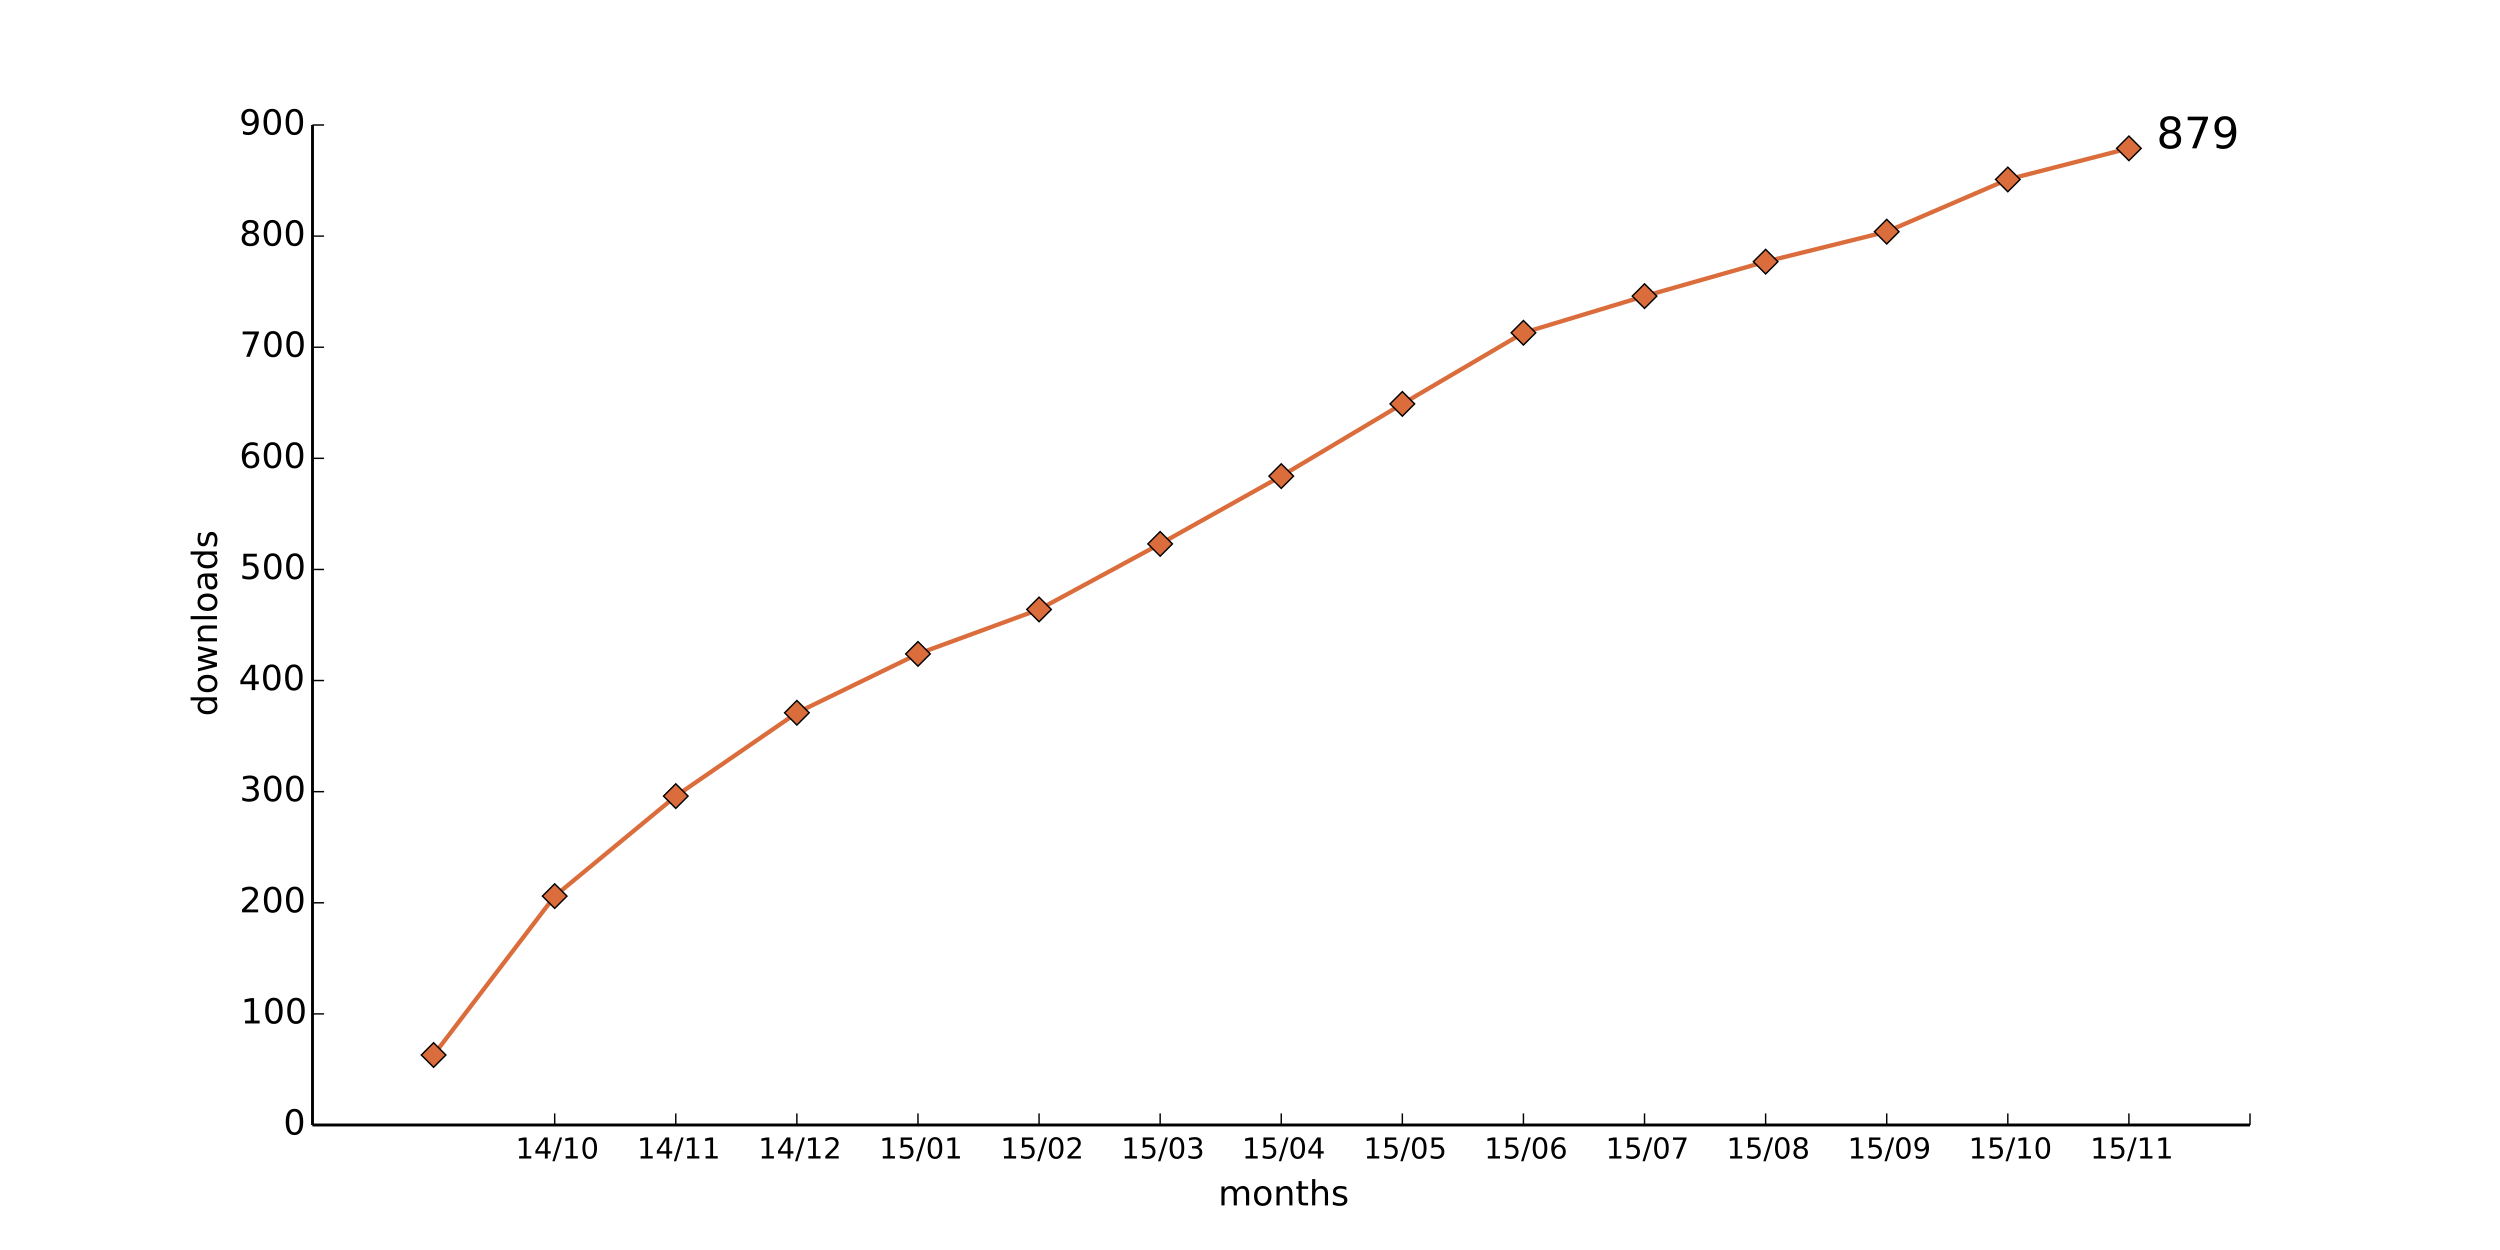
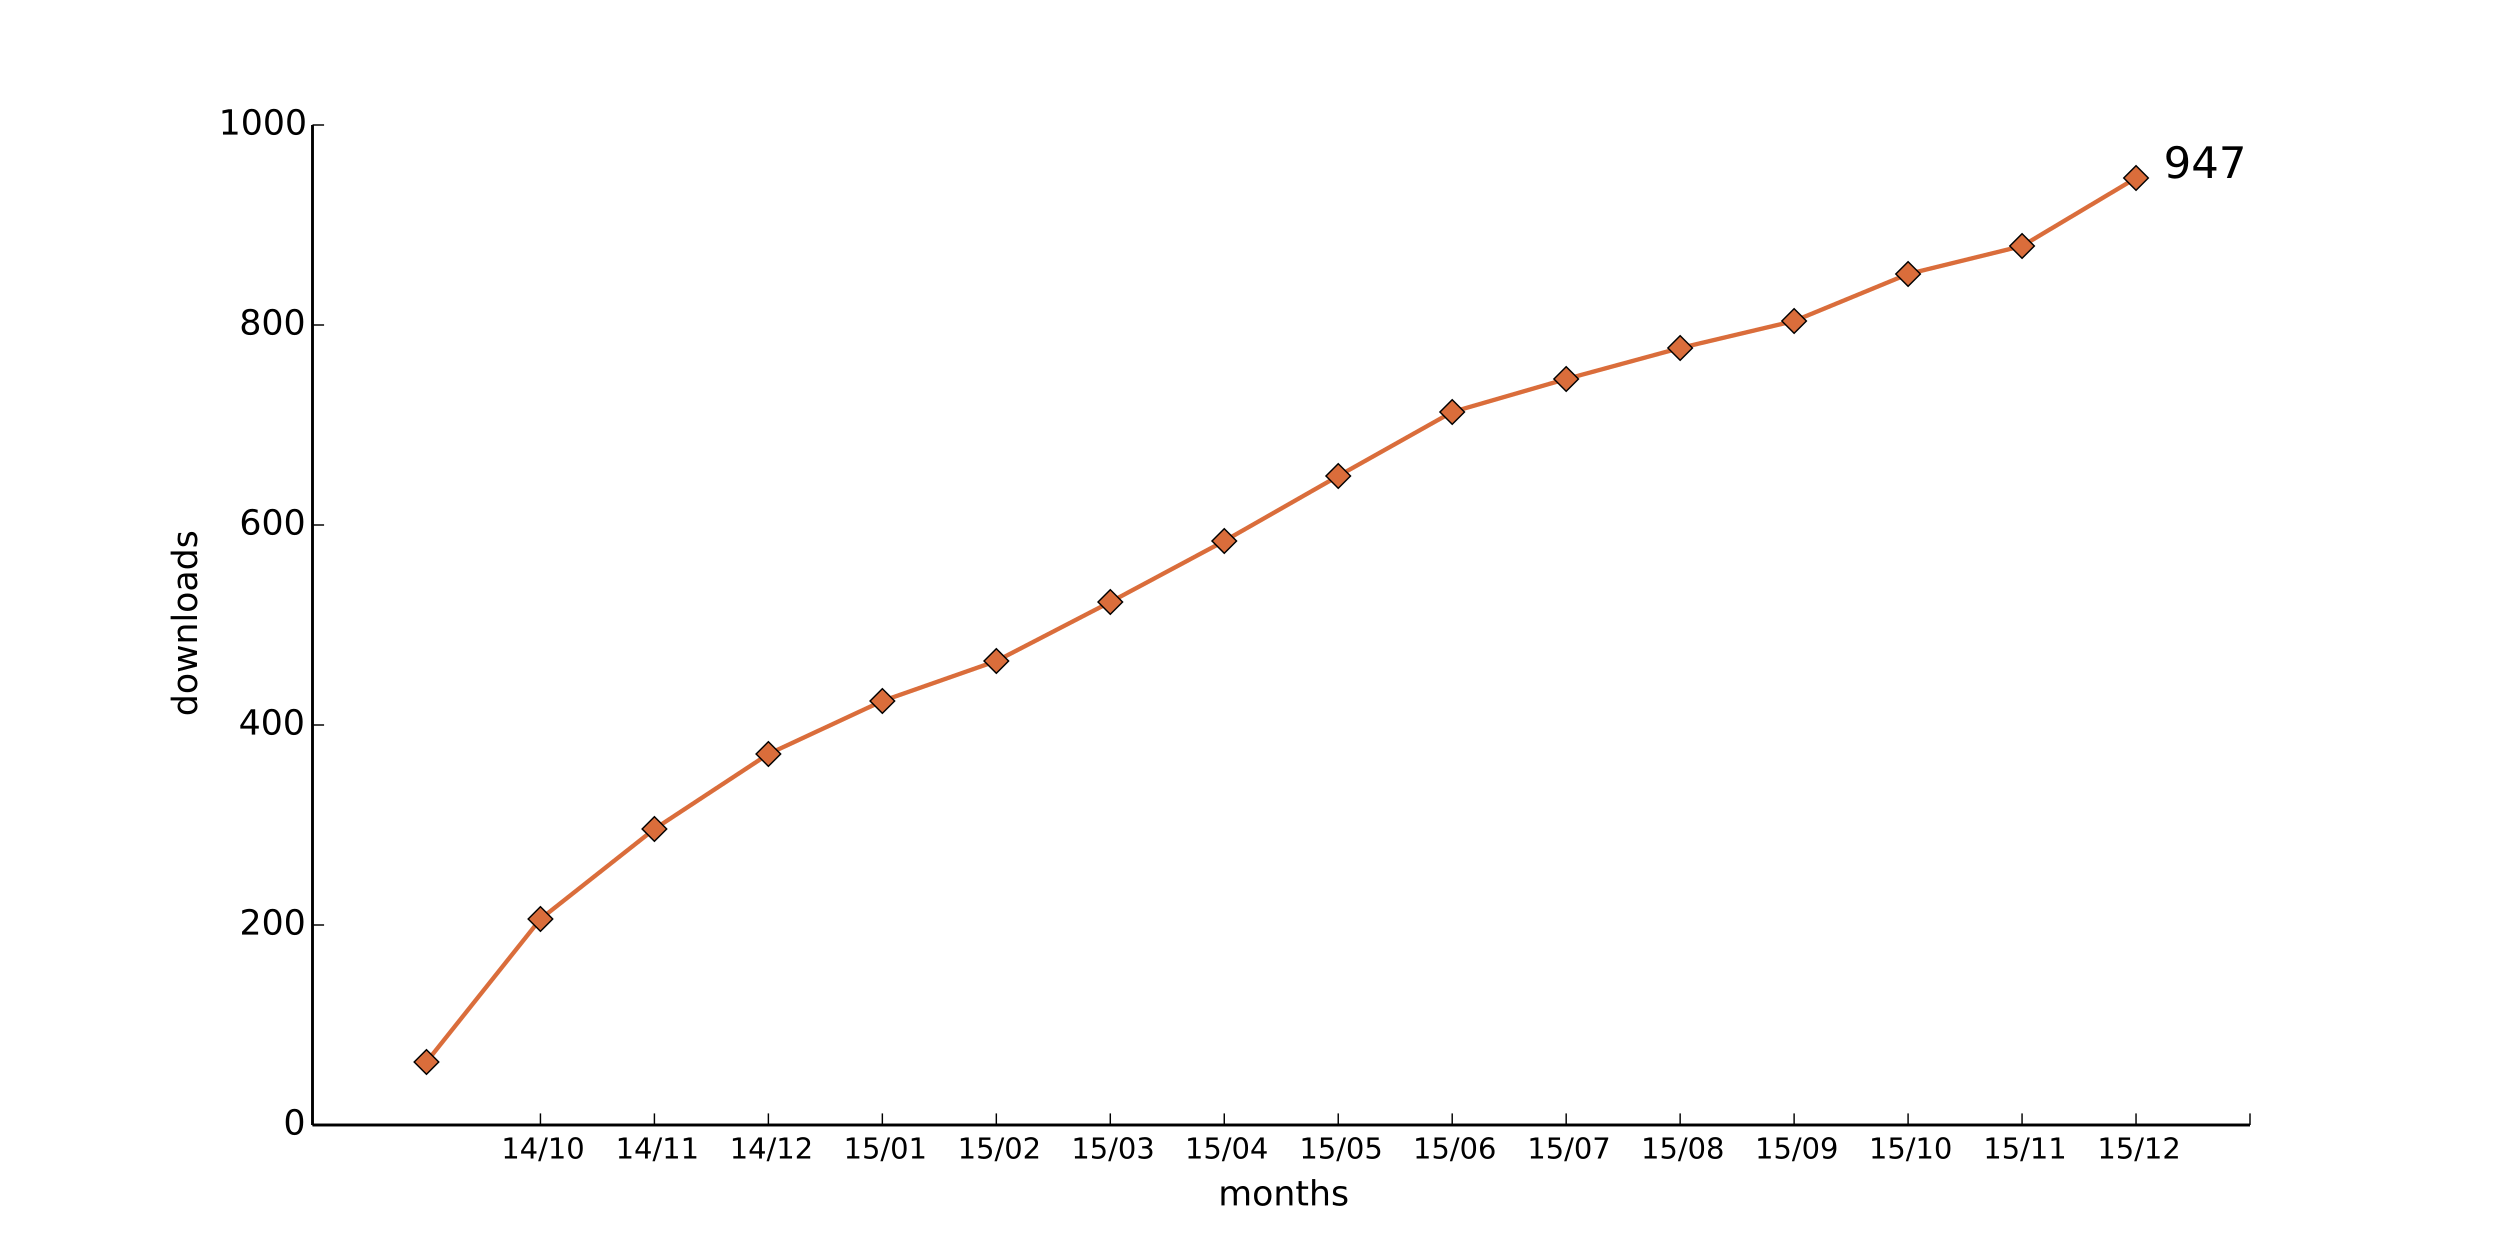
<svg xmlns="http://www.w3.org/2000/svg" xmlns:xlink="http://www.w3.org/1999/xlink" height="432pt" version="1.1" viewBox="0 0 864 432" width="864pt">
  <defs>
    <style type="text/css">
*{stroke-linecap:butt;stroke-linejoin:round;}
  </style>
  </defs>
  <g id="figure_1">
    <g id="patch_1">
      <path d=" M0 432 L864 432 L864 0 L0 0 z " style="fill:#ffffff;" />
    </g>
    <g id="axes_1">
      <g id="patch_2">
        <path d=" M108 388.8 L777.6 388.8 L777.6 43.2 L108 43.2 z " style="fill:#ffffff;" />
      </g>
      <g id="line2d_1">
-         <path clip-path="url(#pad36b945f0)" d=" M149.85 364.608 L191.7 309.696 L233.55 275.136 L275.4 246.336 L317.25 225.984 L359.1 210.624 L400.95 187.968 L442.8 164.544 L484.65 139.584 L526.5 115.008 L568.35 102.336 L610.2 90.432 L652.05 80.064 L693.9 62.016 L735.75 51.264" style="fill:none;stroke:#da6d3b;stroke-linecap:square;stroke-width:1.5;" />
+         <path clip-path="url(#pad36b945f0)" d=" M147.388 367.027 L186.776 317.606 L226.165 286.502 L265.553 260.582 L304.941 242.266 L344.329 228.442 L383.718 208.051 L423.106 186.97 L462.494 164.506 L501.882 142.387 L541.271 130.982 L580.659 120.269 L620.047 110.938 L659.435 94.694 L698.824 85.018 L738.212 61.517" style="fill:none;stroke:#da6d3b;stroke-linecap:square;stroke-width:1.5;" />
      </g>
      <g id="line2d_2">
        <defs>
          <path d=" M-3.33067e-16 4.243 L4.243 0 L5.55112e-16 -4.243 L-4.243 -8.88178e-16 z " id="m0a50a2b7c3" style="stroke:#000000;stroke-linejoin:miter;stroke-width:0.5;" />
        </defs>
        <g clip-path="url(#pad36b945f0)">
-           <use style="fill:#da6d3b;stroke:#000000;stroke-linejoin:miter;stroke-width:0.5;" x="149.85" xlink:href="#m0a50a2b7c3" y="364.608" />
-           <use style="fill:#da6d3b;stroke:#000000;stroke-linejoin:miter;stroke-width:0.5;" x="191.7" xlink:href="#m0a50a2b7c3" y="309.696" />
-           <use style="fill:#da6d3b;stroke:#000000;stroke-linejoin:miter;stroke-width:0.5;" x="233.55" xlink:href="#m0a50a2b7c3" y="275.136" />
-           <use style="fill:#da6d3b;stroke:#000000;stroke-linejoin:miter;stroke-width:0.5;" x="275.4" xlink:href="#m0a50a2b7c3" y="246.336" />
-           <use style="fill:#da6d3b;stroke:#000000;stroke-linejoin:miter;stroke-width:0.5;" x="317.25" xlink:href="#m0a50a2b7c3" y="225.984" />
-           <use style="fill:#da6d3b;stroke:#000000;stroke-linejoin:miter;stroke-width:0.5;" x="359.1" xlink:href="#m0a50a2b7c3" y="210.624" />
-           <use style="fill:#da6d3b;stroke:#000000;stroke-linejoin:miter;stroke-width:0.5;" x="400.95" xlink:href="#m0a50a2b7c3" y="187.968" />
-           <use style="fill:#da6d3b;stroke:#000000;stroke-linejoin:miter;stroke-width:0.5;" x="442.8" xlink:href="#m0a50a2b7c3" y="164.544" />
-           <use style="fill:#da6d3b;stroke:#000000;stroke-linejoin:miter;stroke-width:0.5;" x="484.65" xlink:href="#m0a50a2b7c3" y="139.584" />
-           <use style="fill:#da6d3b;stroke:#000000;stroke-linejoin:miter;stroke-width:0.5;" x="526.5" xlink:href="#m0a50a2b7c3" y="115.008" />
-           <use style="fill:#da6d3b;stroke:#000000;stroke-linejoin:miter;stroke-width:0.5;" x="568.35" xlink:href="#m0a50a2b7c3" y="102.336" />
-           <use style="fill:#da6d3b;stroke:#000000;stroke-linejoin:miter;stroke-width:0.5;" x="610.2" xlink:href="#m0a50a2b7c3" y="90.432" />
-           <use style="fill:#da6d3b;stroke:#000000;stroke-linejoin:miter;stroke-width:0.5;" x="652.05" xlink:href="#m0a50a2b7c3" y="80.064" />
-           <use style="fill:#da6d3b;stroke:#000000;stroke-linejoin:miter;stroke-width:0.5;" x="693.9" xlink:href="#m0a50a2b7c3" y="62.016" />
-           <use style="fill:#da6d3b;stroke:#000000;stroke-linejoin:miter;stroke-width:0.5;" x="735.75" xlink:href="#m0a50a2b7c3" y="51.264" />
+           <use style="fill:#da6d3b;stroke:#000000;stroke-linejoin:miter;stroke-width:0.5;" x="147.388" xlink:href="#m0a50a2b7c3" y="367.027" />
+           <use style="fill:#da6d3b;stroke:#000000;stroke-linejoin:miter;stroke-width:0.5;" x="186.776" xlink:href="#m0a50a2b7c3" y="317.606" />
+           <use style="fill:#da6d3b;stroke:#000000;stroke-linejoin:miter;stroke-width:0.5;" x="226.165" xlink:href="#m0a50a2b7c3" y="286.502" />
+           <use style="fill:#da6d3b;stroke:#000000;stroke-linejoin:miter;stroke-width:0.5;" x="265.553" xlink:href="#m0a50a2b7c3" y="260.582" />
+           <use style="fill:#da6d3b;stroke:#000000;stroke-linejoin:miter;stroke-width:0.5;" x="304.941" xlink:href="#m0a50a2b7c3" y="242.266" />
+           <use style="fill:#da6d3b;stroke:#000000;stroke-linejoin:miter;stroke-width:0.5;" x="344.329" xlink:href="#m0a50a2b7c3" y="228.442" />
+           <use style="fill:#da6d3b;stroke:#000000;stroke-linejoin:miter;stroke-width:0.5;" x="383.718" xlink:href="#m0a50a2b7c3" y="208.051" />
+           <use style="fill:#da6d3b;stroke:#000000;stroke-linejoin:miter;stroke-width:0.5;" x="423.106" xlink:href="#m0a50a2b7c3" y="186.97" />
+           <use style="fill:#da6d3b;stroke:#000000;stroke-linejoin:miter;stroke-width:0.5;" x="462.494" xlink:href="#m0a50a2b7c3" y="164.506" />
+           <use style="fill:#da6d3b;stroke:#000000;stroke-linejoin:miter;stroke-width:0.5;" x="501.882" xlink:href="#m0a50a2b7c3" y="142.387" />
+           <use style="fill:#da6d3b;stroke:#000000;stroke-linejoin:miter;stroke-width:0.5;" x="541.271" xlink:href="#m0a50a2b7c3" y="130.982" />
+           <use style="fill:#da6d3b;stroke:#000000;stroke-linejoin:miter;stroke-width:0.5;" x="580.659" xlink:href="#m0a50a2b7c3" y="120.269" />
+           <use style="fill:#da6d3b;stroke:#000000;stroke-linejoin:miter;stroke-width:0.5;" x="620.047" xlink:href="#m0a50a2b7c3" y="110.938" />
+           <use style="fill:#da6d3b;stroke:#000000;stroke-linejoin:miter;stroke-width:0.5;" x="659.435" xlink:href="#m0a50a2b7c3" y="94.694" />
+           <use style="fill:#da6d3b;stroke:#000000;stroke-linejoin:miter;stroke-width:0.5;" x="698.824" xlink:href="#m0a50a2b7c3" y="85.018" />
+           <use style="fill:#da6d3b;stroke:#000000;stroke-linejoin:miter;stroke-width:0.5;" x="738.212" xlink:href="#m0a50a2b7c3" y="61.517" />
        </g>
      </g>
      <g id="matplotlib.axis_1">
        <g id="xtick_1">
          <g id="line2d_3">
            <defs>
              <path d=" M0 0 L0 -4" id="m93b0483c22" style="stroke:#000000;stroke-width:0.5;" />
            </defs>
            <g>
-               <use style="stroke:#000000;stroke-width:0.5;" x="191.7" xlink:href="#m93b0483c22" y="388.8" />
+               <use style="stroke:#000000;stroke-width:0.5;" x="186.776" xlink:href="#m93b0483c22" y="388.8" />
            </g>
          </g>
          <g id="text_1">
            <defs>
              <path d=" M31.781 66.406 Q24.172 66.406 20.328 58.906 Q16.5 51.422 16.5 36.375 Q16.5 21.391 20.328 13.891 Q24.172 6.391 31.781 6.391 Q39.453 6.391 43.281 13.891 Q47.125 21.391 47.125 36.375 Q47.125 51.422 43.281 58.906 Q39.453 66.406 31.781 66.406 M31.781 74.219 Q44.047 74.219 50.516 64.516 Q56.984 54.828 56.984 36.375 Q56.984 17.969 50.516 8.266 Q44.047 -1.422 31.781 -1.422 Q19.531 -1.422 13.062 8.266 Q6.594 17.969 6.594 36.375 Q6.594 54.828 13.062 64.516 Q19.531 74.219 31.781 74.219" id="BitstreamVeraSans-Roman-30" />
              <path d=" M12.406 8.297 L28.516 8.297 L28.516 63.922 L10.984 60.406 L10.984 69.391 L28.422 72.906 L38.281 72.906 L38.281 8.297 L54.391 8.297 L54.391 0 L12.406 0 z " id="BitstreamVeraSans-Roman-31" />
              <path d=" M37.797 64.312 L12.891 25.391 L37.797 25.391 z  M35.203 72.906 L47.609 72.906 L47.609 25.391 L58.016 25.391 L58.016 17.188 L47.609 17.188 L47.609 0 L37.797 0 L37.797 17.188 L4.891 17.188 L4.891 26.703 z " id="BitstreamVeraSans-Roman-34" />
              <path d=" M25.391 72.906 L33.688 72.906 L8.297 -9.281 L0 -9.281 z " id="BitstreamVeraSans-Roman-2f" />
            </defs>
-             <g transform="translate(178.1719 400.3984)scale(0.1 -0.1)">
+             <g transform="translate(173.2483 400.3984)scale(0.1 -0.1)">
              <use xlink:href="#BitstreamVeraSans-Roman-31" />
              <use x="63.623" xlink:href="#BitstreamVeraSans-Roman-34" />
              <use x="127.246" xlink:href="#BitstreamVeraSans-Roman-2f" />
              <use x="160.938" xlink:href="#BitstreamVeraSans-Roman-31" />
              <use x="224.561" xlink:href="#BitstreamVeraSans-Roman-30" />
            </g>
          </g>
        </g>
        <g id="xtick_2">
          <g id="line2d_4">
            <g>
-               <use style="stroke:#000000;stroke-width:0.5;" x="233.55" xlink:href="#m93b0483c22" y="388.8" />
+               <use style="stroke:#000000;stroke-width:0.5;" x="226.165" xlink:href="#m93b0483c22" y="388.8" />
            </g>
          </g>
          <g id="text_2">
-             <g transform="translate(220.1516 400.3984)scale(0.1 -0.1)">
+             <g transform="translate(212.7663 400.3984)scale(0.1 -0.1)">
              <use xlink:href="#BitstreamVeraSans-Roman-31" />
              <use x="63.623" xlink:href="#BitstreamVeraSans-Roman-34" />
              <use x="127.246" xlink:href="#BitstreamVeraSans-Roman-2f" />
              <use x="160.938" xlink:href="#BitstreamVeraSans-Roman-31" />
              <use x="224.561" xlink:href="#BitstreamVeraSans-Roman-31" />
            </g>
          </g>
        </g>
        <g id="xtick_3">
          <g id="line2d_5">
            <g>
-               <use style="stroke:#000000;stroke-width:0.5;" x="275.4" xlink:href="#m93b0483c22" y="388.8" />
+               <use style="stroke:#000000;stroke-width:0.5;" x="265.553" xlink:href="#m93b0483c22" y="388.8" />
            </g>
          </g>
          <g id="text_3">
            <defs>
              <path d=" M19.188 8.297 L53.609 8.297 L53.609 0 L7.328 0 L7.328 8.297 Q12.938 14.109 22.625 23.891 Q32.328 33.688 34.812 36.531 Q39.547 41.844 41.422 45.531 Q43.312 49.219 43.312 52.781 Q43.312 58.594 39.234 62.25 Q35.156 65.922 28.609 65.922 Q23.969 65.922 18.812 64.312 Q13.672 62.703 7.812 59.422 L7.812 69.391 Q13.766 71.781 18.938 73 Q24.125 74.219 28.422 74.219 Q39.75 74.219 46.484 68.547 Q53.219 62.891 53.219 53.422 Q53.219 48.922 51.531 44.891 Q49.859 40.875 45.406 35.406 Q44.188 33.984 37.641 27.219 Q31.109 20.453 19.188 8.297" id="BitstreamVeraSans-Roman-32" />
            </defs>
-             <g transform="translate(262.0406 400.3984)scale(0.1 -0.1)">
+             <g transform="translate(252.1936 400.3984)scale(0.1 -0.1)">
              <use xlink:href="#BitstreamVeraSans-Roman-31" />
              <use x="63.623" xlink:href="#BitstreamVeraSans-Roman-34" />
              <use x="127.246" xlink:href="#BitstreamVeraSans-Roman-2f" />
              <use x="160.938" xlink:href="#BitstreamVeraSans-Roman-31" />
              <use x="224.561" xlink:href="#BitstreamVeraSans-Roman-32" />
            </g>
          </g>
        </g>
        <g id="xtick_4">
          <g id="line2d_6">
            <g>
-               <use style="stroke:#000000;stroke-width:0.5;" x="317.25" xlink:href="#m93b0483c22" y="388.8" />
+               <use style="stroke:#000000;stroke-width:0.5;" x="304.941" xlink:href="#m93b0483c22" y="388.8" />
            </g>
          </g>
          <g id="text_4">
            <defs>
              <path d=" M10.797 72.906 L49.516 72.906 L49.516 64.594 L19.828 64.594 L19.828 46.734 Q21.969 47.469 24.109 47.828 Q26.266 48.188 28.422 48.188 Q40.625 48.188 47.75 41.5 Q54.891 34.812 54.891 23.391 Q54.891 11.625 47.562 5.094 Q40.234 -1.422 26.906 -1.422 Q22.312 -1.422 17.547 -0.641 Q12.797 0.141 7.719 1.703 L7.719 11.625 Q12.109 9.234 16.797 8.062 Q21.484 6.891 26.703 6.891 Q35.156 6.891 40.078 11.328 Q45.016 15.766 45.016 23.391 Q45.016 31 40.078 35.438 Q35.156 39.891 26.703 39.891 Q22.75 39.891 18.812 39.016 Q14.891 38.141 10.797 36.281 z " id="BitstreamVeraSans-Roman-35" />
            </defs>
-             <g transform="translate(303.8516 400.3984)scale(0.1 -0.1)">
+             <g transform="translate(291.5427 400.3984)scale(0.1 -0.1)">
              <use xlink:href="#BitstreamVeraSans-Roman-31" />
              <use x="63.623" xlink:href="#BitstreamVeraSans-Roman-35" />
              <use x="127.246" xlink:href="#BitstreamVeraSans-Roman-2f" />
              <use x="160.938" xlink:href="#BitstreamVeraSans-Roman-30" />
              <use x="224.561" xlink:href="#BitstreamVeraSans-Roman-31" />
            </g>
          </g>
        </g>
        <g id="xtick_5">
          <g id="line2d_7">
            <g>
-               <use style="stroke:#000000;stroke-width:0.5;" x="359.1" xlink:href="#m93b0483c22" y="388.8" />
+               <use style="stroke:#000000;stroke-width:0.5;" x="344.329" xlink:href="#m93b0483c22" y="388.8" />
            </g>
          </g>
          <g id="text_5">
-             <g transform="translate(345.7406 400.3984)scale(0.1 -0.1)">
+             <g transform="translate(330.97 400.3984)scale(0.1 -0.1)">
              <use xlink:href="#BitstreamVeraSans-Roman-31" />
              <use x="63.623" xlink:href="#BitstreamVeraSans-Roman-35" />
              <use x="127.246" xlink:href="#BitstreamVeraSans-Roman-2f" />
              <use x="160.938" xlink:href="#BitstreamVeraSans-Roman-30" />
              <use x="224.561" xlink:href="#BitstreamVeraSans-Roman-32" />
            </g>
          </g>
        </g>
        <g id="xtick_6">
          <g id="line2d_8">
            <g>
-               <use style="stroke:#000000;stroke-width:0.5;" x="400.95" xlink:href="#m93b0483c22" y="388.8" />
+               <use style="stroke:#000000;stroke-width:0.5;" x="383.718" xlink:href="#m93b0483c22" y="388.8" />
            </g>
          </g>
          <g id="text_6">
            <defs>
              <path d=" M40.578 39.312 Q47.656 37.797 51.625 33 Q55.609 28.219 55.609 21.188 Q55.609 10.406 48.188 4.484 Q40.766 -1.422 27.094 -1.422 Q22.516 -1.422 17.656 -0.516 Q12.797 0.391 7.625 2.203 L7.625 11.719 Q11.719 9.328 16.594 8.109 Q21.484 6.891 26.812 6.891 Q36.078 6.891 40.938 10.547 Q45.797 14.203 45.797 21.188 Q45.797 27.641 41.281 31.266 Q36.766 34.906 28.719 34.906 L20.219 34.906 L20.219 43.016 L29.109 43.016 Q36.375 43.016 40.234 45.922 Q44.094 48.828 44.094 54.297 Q44.094 59.906 40.109 62.906 Q36.141 65.922 28.719 65.922 Q24.656 65.922 20.016 65.031 Q15.375 64.156 9.812 62.312 L9.812 71.094 Q15.438 72.656 20.344 73.438 Q25.25 74.219 29.594 74.219 Q40.828 74.219 47.359 69.109 Q53.906 64.016 53.906 55.328 Q53.906 49.266 50.438 45.094 Q46.969 40.922 40.578 39.312" id="BitstreamVeraSans-Roman-33" />
            </defs>
-             <g transform="translate(387.4906 400.3984)scale(0.1 -0.1)">
+             <g transform="translate(370.2583 400.3984)scale(0.1 -0.1)">
              <use xlink:href="#BitstreamVeraSans-Roman-31" />
              <use x="63.623" xlink:href="#BitstreamVeraSans-Roman-35" />
              <use x="127.246" xlink:href="#BitstreamVeraSans-Roman-2f" />
              <use x="160.938" xlink:href="#BitstreamVeraSans-Roman-30" />
              <use x="224.561" xlink:href="#BitstreamVeraSans-Roman-33" />
            </g>
          </g>
        </g>
        <g id="xtick_7">
          <g id="line2d_9">
            <g>
-               <use style="stroke:#000000;stroke-width:0.5;" x="442.8" xlink:href="#m93b0483c22" y="388.8" />
+               <use style="stroke:#000000;stroke-width:0.5;" x="423.106" xlink:href="#m93b0483c22" y="388.8" />
            </g>
          </g>
          <g id="text_7">
-             <g transform="translate(429.2203 400.3984)scale(0.1 -0.1)">
+             <g transform="translate(409.5262 400.3984)scale(0.1 -0.1)">
              <use xlink:href="#BitstreamVeraSans-Roman-31" />
              <use x="63.623" xlink:href="#BitstreamVeraSans-Roman-35" />
              <use x="127.246" xlink:href="#BitstreamVeraSans-Roman-2f" />
              <use x="160.938" xlink:href="#BitstreamVeraSans-Roman-30" />
              <use x="224.561" xlink:href="#BitstreamVeraSans-Roman-34" />
            </g>
          </g>
        </g>
        <g id="xtick_8">
          <g id="line2d_10">
            <g>
-               <use style="stroke:#000000;stroke-width:0.5;" x="484.65" xlink:href="#m93b0483c22" y="388.8" />
+               <use style="stroke:#000000;stroke-width:0.5;" x="462.494" xlink:href="#m93b0483c22" y="388.8" />
            </g>
          </g>
          <g id="text_8">
-             <g transform="translate(471.2266 400.3984)scale(0.1 -0.1)">
+             <g transform="translate(449.0707 400.3984)scale(0.1 -0.1)">
              <use xlink:href="#BitstreamVeraSans-Roman-31" />
              <use x="63.623" xlink:href="#BitstreamVeraSans-Roman-35" />
              <use x="127.246" xlink:href="#BitstreamVeraSans-Roman-2f" />
              <use x="160.938" xlink:href="#BitstreamVeraSans-Roman-30" />
              <use x="224.561" xlink:href="#BitstreamVeraSans-Roman-35" />
            </g>
          </g>
        </g>
        <g id="xtick_9">
          <g id="line2d_11">
            <g>
-               <use style="stroke:#000000;stroke-width:0.5;" x="526.5" xlink:href="#m93b0483c22" y="388.8" />
+               <use style="stroke:#000000;stroke-width:0.5;" x="501.882" xlink:href="#m93b0483c22" y="388.8" />
            </g>
          </g>
          <g id="text_9">
            <defs>
              <path d=" M33.016 40.375 Q26.375 40.375 22.484 35.828 Q18.609 31.297 18.609 23.391 Q18.609 15.531 22.484 10.953 Q26.375 6.391 33.016 6.391 Q39.656 6.391 43.531 10.953 Q47.406 15.531 47.406 23.391 Q47.406 31.297 43.531 35.828 Q39.656 40.375 33.016 40.375 M52.594 71.297 L52.594 62.312 Q48.875 64.062 45.094 64.984 Q41.312 65.922 37.594 65.922 Q27.828 65.922 22.672 59.328 Q17.531 52.734 16.797 39.406 Q19.672 43.656 24.016 45.922 Q28.375 48.188 33.594 48.188 Q44.578 48.188 50.953 41.516 Q57.328 34.859 57.328 23.391 Q57.328 12.156 50.688 5.359 Q44.047 -1.422 33.016 -1.422 Q20.359 -1.422 13.672 8.266 Q6.984 17.969 6.984 36.375 Q6.984 53.656 15.188 63.938 Q23.391 74.219 37.203 74.219 Q40.922 74.219 44.703 73.484 Q48.484 72.75 52.594 71.297" id="BitstreamVeraSans-Roman-36" />
            </defs>
-             <g transform="translate(512.9547 400.3984)scale(0.1 -0.1)">
+             <g transform="translate(488.337 400.3984)scale(0.1 -0.1)">
              <use xlink:href="#BitstreamVeraSans-Roman-31" />
              <use x="63.623" xlink:href="#BitstreamVeraSans-Roman-35" />
              <use x="127.246" xlink:href="#BitstreamVeraSans-Roman-2f" />
              <use x="160.938" xlink:href="#BitstreamVeraSans-Roman-30" />
              <use x="224.561" xlink:href="#BitstreamVeraSans-Roman-36" />
            </g>
          </g>
        </g>
        <g id="xtick_10">
          <g id="line2d_12">
            <g>
-               <use style="stroke:#000000;stroke-width:0.5;" x="568.35" xlink:href="#m93b0483c22" y="388.8" />
+               <use style="stroke:#000000;stroke-width:0.5;" x="541.271" xlink:href="#m93b0483c22" y="388.8" />
            </g>
          </g>
          <g id="text_10">
            <defs>
              <path d=" M8.203 72.906 L55.078 72.906 L55.078 68.703 L28.609 0 L18.312 0 L43.219 64.594 L8.203 64.594 z " id="BitstreamVeraSans-Roman-37" />
            </defs>
-             <g transform="translate(554.9172 400.3984)scale(0.1 -0.1)">
+             <g transform="translate(527.8378 400.3984)scale(0.1 -0.1)">
              <use xlink:href="#BitstreamVeraSans-Roman-31" />
              <use x="63.623" xlink:href="#BitstreamVeraSans-Roman-35" />
              <use x="127.246" xlink:href="#BitstreamVeraSans-Roman-2f" />
              <use x="160.938" xlink:href="#BitstreamVeraSans-Roman-30" />
              <use x="224.561" xlink:href="#BitstreamVeraSans-Roman-37" />
            </g>
          </g>
        </g>
        <g id="xtick_11">
          <g id="line2d_13">
            <g>
-               <use style="stroke:#000000;stroke-width:0.5;" x="610.2" xlink:href="#m93b0483c22" y="388.8" />
+               <use style="stroke:#000000;stroke-width:0.5;" x="580.659" xlink:href="#m93b0483c22" y="388.8" />
            </g>
          </g>
          <g id="text_11">
            <defs>
              <path d=" M31.781 34.625 Q24.75 34.625 20.719 30.859 Q16.703 27.094 16.703 20.516 Q16.703 13.922 20.719 10.156 Q24.75 6.391 31.781 6.391 Q38.812 6.391 42.859 10.172 Q46.922 13.969 46.922 20.516 Q46.922 27.094 42.891 30.859 Q38.875 34.625 31.781 34.625 M21.922 38.812 Q15.578 40.375 12.031 44.719 Q8.5 49.078 8.5 55.328 Q8.5 64.062 14.719 69.141 Q20.953 74.219 31.781 74.219 Q42.672 74.219 48.875 69.141 Q55.078 64.062 55.078 55.328 Q55.078 49.078 51.531 44.719 Q48 40.375 41.703 38.812 Q48.828 37.156 52.797 32.312 Q56.781 27.484 56.781 20.516 Q56.781 9.906 50.312 4.234 Q43.844 -1.422 31.781 -1.422 Q19.734 -1.422 13.25 4.234 Q6.781 9.906 6.781 20.516 Q6.781 27.484 10.781 32.312 Q14.797 37.156 21.922 38.812 M18.312 54.391 Q18.312 48.734 21.844 45.562 Q25.391 42.391 31.781 42.391 Q38.141 42.391 41.719 45.562 Q45.312 48.734 45.312 54.391 Q45.312 60.062 41.719 63.234 Q38.141 66.406 31.781 66.406 Q25.391 66.406 21.844 63.234 Q18.312 60.062 18.312 54.391" id="BitstreamVeraSans-Roman-38" />
            </defs>
-             <g transform="translate(596.682 400.3984)scale(0.1 -0.1)">
+             <g transform="translate(567.1409 400.3984)scale(0.1 -0.1)">
              <use xlink:href="#BitstreamVeraSans-Roman-31" />
              <use x="63.623" xlink:href="#BitstreamVeraSans-Roman-35" />
              <use x="127.246" xlink:href="#BitstreamVeraSans-Roman-2f" />
              <use x="160.938" xlink:href="#BitstreamVeraSans-Roman-30" />
              <use x="224.561" xlink:href="#BitstreamVeraSans-Roman-38" />
            </g>
          </g>
        </g>
        <g id="xtick_12">
          <g id="line2d_14">
            <g>
-               <use style="stroke:#000000;stroke-width:0.5;" x="652.05" xlink:href="#m93b0483c22" y="388.8" />
+               <use style="stroke:#000000;stroke-width:0.5;" x="620.047" xlink:href="#m93b0483c22" y="388.8" />
            </g>
          </g>
          <g id="text_12">
            <defs>
              <path d=" M10.984 1.516 L10.984 10.5 Q14.703 8.734 18.5 7.812 Q22.312 6.891 25.984 6.891 Q35.75 6.891 40.891 13.453 Q46.047 20.016 46.781 33.406 Q43.953 29.203 39.594 26.953 Q35.25 24.703 29.984 24.703 Q19.047 24.703 12.672 31.312 Q6.297 37.938 6.297 49.422 Q6.297 60.641 12.938 67.422 Q19.578 74.219 30.609 74.219 Q43.266 74.219 49.922 64.516 Q56.594 54.828 56.594 36.375 Q56.594 19.141 48.406 8.859 Q40.234 -1.422 26.422 -1.422 Q22.703 -1.422 18.891 -0.688 Q15.094 0.047 10.984 1.516 M30.609 32.422 Q37.25 32.422 41.125 36.953 Q45.016 41.5 45.016 49.422 Q45.016 57.281 41.125 61.844 Q37.25 66.406 30.609 66.406 Q23.969 66.406 20.094 61.844 Q16.219 57.281 16.219 49.422 Q16.219 41.5 20.094 36.953 Q23.969 32.422 30.609 32.422" id="BitstreamVeraSans-Roman-39" />
            </defs>
-             <g transform="translate(638.5414 400.3984)scale(0.1 -0.1)">
+             <g transform="translate(606.5385 400.3984)scale(0.1 -0.1)">
              <use xlink:href="#BitstreamVeraSans-Roman-31" />
              <use x="63.623" xlink:href="#BitstreamVeraSans-Roman-35" />
              <use x="127.246" xlink:href="#BitstreamVeraSans-Roman-2f" />
              <use x="160.938" xlink:href="#BitstreamVeraSans-Roman-30" />
              <use x="224.561" xlink:href="#BitstreamVeraSans-Roman-39" />
            </g>
          </g>
        </g>
        <g id="xtick_13">
          <g id="line2d_15">
            <g>
-               <use style="stroke:#000000;stroke-width:0.5;" x="693.9" xlink:href="#m93b0483c22" y="388.8" />
+               <use style="stroke:#000000;stroke-width:0.5;" x="659.435" xlink:href="#m93b0483c22" y="388.8" />
            </g>
          </g>
          <g id="text_13">
-             <g transform="translate(680.3719 400.3984)scale(0.1 -0.1)">
+             <g transform="translate(645.9072 400.3984)scale(0.1 -0.1)">
              <use xlink:href="#BitstreamVeraSans-Roman-31" />
              <use x="63.623" xlink:href="#BitstreamVeraSans-Roman-35" />
              <use x="127.246" xlink:href="#BitstreamVeraSans-Roman-2f" />
              <use x="160.938" xlink:href="#BitstreamVeraSans-Roman-31" />
              <use x="224.561" xlink:href="#BitstreamVeraSans-Roman-30" />
            </g>
          </g>
        </g>
        <g id="xtick_14">
          <g id="line2d_16">
            <g>
-               <use style="stroke:#000000;stroke-width:0.5;" x="735.75" xlink:href="#m93b0483c22" y="388.8" />
+               <use style="stroke:#000000;stroke-width:0.5;" x="698.824" xlink:href="#m93b0483c22" y="388.8" />
            </g>
          </g>
          <g id="text_14">
-             <g transform="translate(722.3516 400.3984)scale(0.1 -0.1)">
+             <g transform="translate(685.4251 400.3984)scale(0.1 -0.1)">
              <use xlink:href="#BitstreamVeraSans-Roman-31" />
              <use x="63.623" xlink:href="#BitstreamVeraSans-Roman-35" />
              <use x="127.246" xlink:href="#BitstreamVeraSans-Roman-2f" />
              <use x="160.938" xlink:href="#BitstreamVeraSans-Roman-31" />
              <use x="224.561" xlink:href="#BitstreamVeraSans-Roman-31" />
            </g>
          </g>
        </g>
        <g id="xtick_15">
          <g id="line2d_17">
            <g>
+               <use style="stroke:#000000;stroke-width:0.5;" x="738.212" xlink:href="#m93b0483c22" y="388.8" />
+             </g>
+           </g>
+           <g id="text_15">
+             <g transform="translate(724.8524 400.3984)scale(0.1 -0.1)">
+               <use xlink:href="#BitstreamVeraSans-Roman-31" />
+               <use x="63.623" xlink:href="#BitstreamVeraSans-Roman-35" />
+               <use x="127.246" xlink:href="#BitstreamVeraSans-Roman-2f" />
+               <use x="160.938" xlink:href="#BitstreamVeraSans-Roman-31" />
+               <use x="224.561" xlink:href="#BitstreamVeraSans-Roman-32" />
+             </g>
+           </g>
+         </g>
+         <g id="xtick_16">
+           <g id="line2d_18">
+             <g>
              <use style="stroke:#000000;stroke-width:0.5;" x="777.6" xlink:href="#m93b0483c22" y="388.8" />
            </g>
          </g>
        </g>
-         <g id="text_15">
+         <g id="text_16">
          <defs>
            <path d=" M54.891 33.016 L54.891 0 L45.906 0 L45.906 32.719 Q45.906 40.484 42.875 44.328 Q39.844 48.188 33.797 48.188 Q26.516 48.188 22.312 43.547 Q18.109 38.922 18.109 30.906 L18.109 0 L9.078 0 L9.078 54.688 L18.109 54.688 L18.109 46.188 Q21.344 51.125 25.703 53.562 Q30.078 56 35.797 56 Q45.219 56 50.047 50.172 Q54.891 44.344 54.891 33.016" id="BitstreamVeraSans-Roman-6e" />
            <path d=" M52 44.188 Q55.375 50.25 60.062 53.125 Q64.75 56 71.094 56 Q79.641 56 84.281 50.016 Q88.922 44.047 88.922 33.016 L88.922 0 L79.891 0 L79.891 32.719 Q79.891 40.578 77.094 44.375 Q74.312 48.188 68.609 48.188 Q61.625 48.188 57.562 43.547 Q53.516 38.922 53.516 30.906 L53.516 0 L44.484 0 L44.484 32.719 Q44.484 40.625 41.703 44.406 Q38.922 48.188 33.109 48.188 Q26.219 48.188 22.156 43.531 Q18.109 38.875 18.109 30.906 L18.109 0 L9.078 0 L9.078 54.688 L18.109 54.688 L18.109 46.188 Q21.188 51.219 25.484 53.609 Q29.781 56 35.688 56 Q41.656 56 45.828 52.969 Q50 49.953 52 44.188" id="BitstreamVeraSans-Roman-6d" />
            <path d=" M30.609 48.391 Q23.391 48.391 19.188 42.75 Q14.984 37.109 14.984 27.297 Q14.984 17.484 19.156 11.844 Q23.344 6.203 30.609 6.203 Q37.797 6.203 41.984 11.859 Q46.188 17.531 46.188 27.297 Q46.188 37.016 41.984 42.703 Q37.797 48.391 30.609 48.391 M30.609 56 Q42.328 56 49.016 48.375 Q55.719 40.766 55.719 27.297 Q55.719 13.875 49.016 6.219 Q42.328 -1.422 30.609 -1.422 Q18.844 -1.422 12.172 6.219 Q5.516 13.875 5.516 27.297 Q5.516 40.766 12.172 48.375 Q18.844 56 30.609 56" id="BitstreamVeraSans-Roman-6f" />
            <path d=" M54.891 33.016 L54.891 0 L45.906 0 L45.906 32.719 Q45.906 40.484 42.875 44.328 Q39.844 48.188 33.797 48.188 Q26.516 48.188 22.312 43.547 Q18.109 38.922 18.109 30.906 L18.109 0 L9.078 0 L9.078 75.984 L18.109 75.984 L18.109 46.188 Q21.344 51.125 25.703 53.562 Q30.078 56 35.797 56 Q45.219 56 50.047 50.172 Q54.891 44.344 54.891 33.016" id="BitstreamVeraSans-Roman-68" />
            <path d=" M18.312 70.219 L18.312 54.688 L36.812 54.688 L36.812 47.703 L18.312 47.703 L18.312 18.016 Q18.312 11.328 20.141 9.422 Q21.969 7.516 27.594 7.516 L36.812 7.516 L36.812 0 L27.594 0 Q17.188 0 13.234 3.875 Q9.281 7.766 9.281 18.016 L9.281 47.703 L2.688 47.703 L2.688 54.688 L9.281 54.688 L9.281 70.219 z " id="BitstreamVeraSans-Roman-74" />
            <path d=" M44.281 53.078 L44.281 44.578 Q40.484 46.531 36.375 47.5 Q32.281 48.484 27.875 48.484 Q21.188 48.484 17.844 46.438 Q14.5 44.391 14.5 40.281 Q14.5 37.156 16.891 35.375 Q19.281 33.594 26.516 31.984 L29.594 31.297 Q39.156 29.25 43.188 25.516 Q47.219 21.781 47.219 15.094 Q47.219 7.469 41.188 3.016 Q35.156 -1.422 24.609 -1.422 Q20.219 -1.422 15.453 -0.562 Q10.688 0.297 5.422 2 L5.422 11.281 Q10.406 8.688 15.234 7.391 Q20.062 6.109 24.812 6.109 Q31.156 6.109 34.562 8.281 Q37.984 10.453 37.984 14.406 Q37.984 18.062 35.516 20.016 Q33.062 21.969 24.703 23.781 L21.578 24.516 Q13.234 26.266 9.516 29.906 Q5.812 33.547 5.812 39.891 Q5.812 47.609 11.281 51.797 Q16.75 56 26.812 56 Q31.781 56 36.172 55.266 Q40.578 54.547 44.281 53.078" id="BitstreamVeraSans-Roman-73" />
          </defs>
          <g transform="translate(421.0387 416.5962)scale(0.12 -0.12)">
            <use xlink:href="#BitstreamVeraSans-Roman-6d" />
            <use x="97.412" xlink:href="#BitstreamVeraSans-Roman-6f" />
            <use x="158.594" xlink:href="#BitstreamVeraSans-Roman-6e" />
            <use x="221.973" xlink:href="#BitstreamVeraSans-Roman-74" />
            <use x="261.182" xlink:href="#BitstreamVeraSans-Roman-68" />
            <use x="324.561" xlink:href="#BitstreamVeraSans-Roman-73" />
          </g>
        </g>
      </g>
      <g id="matplotlib.axis_2">
        <g id="ytick_1">
-           <g id="line2d_18">
+           <g id="line2d_19">
            <defs>
              <path d=" M0 0 L4 0" id="m728421d6d4" style="stroke:#000000;stroke-width:0.5;" />
            </defs>
            <g>
              <use style="stroke:#000000;stroke-width:0.5;" x="108.0" xlink:href="#m728421d6d4" y="388.8" />
            </g>
          </g>
-           <g id="text_16">
+           <g id="text_17">
            <g transform="translate(97.95312 392.1112)scale(0.12 -0.12)">
              <use xlink:href="#BitstreamVeraSans-Roman-30" />
            </g>
          </g>
        </g>
        <g id="ytick_2">
-           <g id="line2d_19">
-             <g>
-               <use style="stroke:#000000;stroke-width:0.5;" x="108.0" xlink:href="#m728421d6d4" y="350.4" />
-             </g>
-           </g>
-           <g id="text_17">
-             <g transform="translate(83.21 353.7113)scale(0.12 -0.12)">
-               <use xlink:href="#BitstreamVeraSans-Roman-31" />
-               <use x="63.623" xlink:href="#BitstreamVeraSans-Roman-30" />
-               <use x="127.246" xlink:href="#BitstreamVeraSans-Roman-30" />
-             </g>
-           </g>
-         </g>
-         <g id="ytick_3">
          <g id="line2d_20">
            <g>
-               <use style="stroke:#000000;stroke-width:0.5;" x="108.0" xlink:href="#m728421d6d4" y="312.0" />
+               <use style="stroke:#000000;stroke-width:0.5;" x="108.0" xlink:href="#m728421d6d4" y="319.68" />
            </g>
          </g>
          <g id="text_18">
-             <g transform="translate(82.77125 315.3112)scale(0.12 -0.12)">
+             <g transform="translate(82.77125 322.9912)scale(0.12 -0.12)">
              <use xlink:href="#BitstreamVeraSans-Roman-32" />
              <use x="63.623" xlink:href="#BitstreamVeraSans-Roman-30" />
              <use x="127.246" xlink:href="#BitstreamVeraSans-Roman-30" />
            </g>
          </g>
        </g>
-         <g id="ytick_4">
+         <g id="ytick_3">
          <g id="line2d_21">
            <g>
-               <use style="stroke:#000000;stroke-width:0.5;" x="108.0" xlink:href="#m728421d6d4" y="273.6" />
+               <use style="stroke:#000000;stroke-width:0.5;" x="108.0" xlink:href="#m728421d6d4" y="250.56" />
            </g>
          </g>
          <g id="text_19">
-             <g transform="translate(82.80688 276.9112)scale(0.12 -0.12)">
-               <use xlink:href="#BitstreamVeraSans-Roman-33" />
-               <use x="63.623" xlink:href="#BitstreamVeraSans-Roman-30" />
-               <use x="127.246" xlink:href="#BitstreamVeraSans-Roman-30" />
-             </g>
-           </g>
-         </g>
-         <g id="ytick_5">
-           <g id="line2d_22">
-             <g>
-               <use style="stroke:#000000;stroke-width:0.5;" x="108.0" xlink:href="#m728421d6d4" y="235.2" />
-             </g>
-           </g>
-           <g id="text_20">
-             <g transform="translate(82.47875 238.5112)scale(0.12 -0.12)">
+             <g transform="translate(82.47875 253.8713)scale(0.12 -0.12)">
              <use xlink:href="#BitstreamVeraSans-Roman-34" />
              <use x="63.623" xlink:href="#BitstreamVeraSans-Roman-30" />
              <use x="127.246" xlink:href="#BitstreamVeraSans-Roman-30" />
            </g>
          </g>
        </g>
-         <g id="ytick_6">
-           <g id="line2d_23">
-             <g>
-               <use style="stroke:#000000;stroke-width:0.5;" x="108.0" xlink:href="#m728421d6d4" y="196.8" />
-             </g>
-           </g>
-           <g id="text_21">
-             <g transform="translate(82.81812 200.1113)scale(0.12 -0.12)">
-               <use xlink:href="#BitstreamVeraSans-Roman-35" />
-               <use x="63.623" xlink:href="#BitstreamVeraSans-Roman-30" />
-               <use x="127.246" xlink:href="#BitstreamVeraSans-Roman-30" />
-             </g>
-           </g>
-         </g>
-         <g id="ytick_7">
-           <g id="line2d_24">
-             <g>
-               <use style="stroke:#000000;stroke-width:0.5;" x="108.0" xlink:href="#m728421d6d4" y="158.4" />
-             </g>
-           </g>
-           <g id="text_22">
-             <g transform="translate(82.73 161.7113)scale(0.12 -0.12)">
+         <g id="ytick_4">
+           <g id="line2d_22">
+             <g>
+               <use style="stroke:#000000;stroke-width:0.5;" x="108.0" xlink:href="#m728421d6d4" y="181.44" />
+             </g>
+           </g>
+           <g id="text_20">
+             <g transform="translate(82.73 184.7512)scale(0.12 -0.12)">
              <use xlink:href="#BitstreamVeraSans-Roman-36" />
              <use x="63.623" xlink:href="#BitstreamVeraSans-Roman-30" />
              <use x="127.246" xlink:href="#BitstreamVeraSans-Roman-30" />
            </g>
          </g>
        </g>
-         <g id="ytick_8">
-           <g id="line2d_25">
-             <g>
-               <use style="stroke:#000000;stroke-width:0.5;" x="108.0" xlink:href="#m728421d6d4" y="120.0" />
-             </g>
-           </g>
-           <g id="text_23">
-             <g transform="translate(82.87625 123.3113)scale(0.12 -0.12)">
-               <use xlink:href="#BitstreamVeraSans-Roman-37" />
-               <use x="63.623" xlink:href="#BitstreamVeraSans-Roman-30" />
-               <use x="127.246" xlink:href="#BitstreamVeraSans-Roman-30" />
-             </g>
-           </g>
-         </g>
-         <g id="ytick_9">
-           <g id="line2d_26">
-             <g>
-               <use style="stroke:#000000;stroke-width:0.5;" x="108.0" xlink:href="#m728421d6d4" y="81.6" />
-             </g>
-           </g>
-           <g id="text_24">
-             <g transform="translate(82.70562 84.91125)scale(0.12 -0.12)">
+         <g id="ytick_5">
+           <g id="line2d_23">
+             <g>
+               <use style="stroke:#000000;stroke-width:0.5;" x="108.0" xlink:href="#m728421d6d4" y="112.32" />
+             </g>
+           </g>
+           <g id="text_21">
+             <g transform="translate(82.70562 115.6312)scale(0.12 -0.12)">
              <use xlink:href="#BitstreamVeraSans-Roman-38" />
              <use x="63.623" xlink:href="#BitstreamVeraSans-Roman-30" />
              <use x="127.246" xlink:href="#BitstreamVeraSans-Roman-30" />
            </g>
          </g>
        </g>
-         <g id="ytick_10">
-           <g id="line2d_27">
+         <g id="ytick_6">
+           <g id="line2d_24">
            <g>
              <use style="stroke:#000000;stroke-width:0.5;" x="108.0" xlink:href="#m728421d6d4" y="43.2" />
            </g>
          </g>
-           <g id="text_25">
-             <g transform="translate(82.6475 46.51125)scale(0.12 -0.12)">
-               <use xlink:href="#BitstreamVeraSans-Roman-39" />
+           <g id="text_22">
+             <g transform="translate(75.575 46.51125)scale(0.12 -0.12)">
+               <use xlink:href="#BitstreamVeraSans-Roman-31" />
              <use x="63.623" xlink:href="#BitstreamVeraSans-Roman-30" />
              <use x="127.246" xlink:href="#BitstreamVeraSans-Roman-30" />
-             </g>
-           </g>
-         </g>
-         <g id="text_26">
+               <use x="190.869" xlink:href="#BitstreamVeraSans-Roman-30" />
+             </g>
+           </g>
+         </g>
+         <g id="text_23">
          <defs>
            <path d=" M45.406 46.391 L45.406 75.984 L54.391 75.984 L54.391 0 L45.406 0 L45.406 8.203 Q42.578 3.328 38.25 0.953 Q33.938 -1.422 27.875 -1.422 Q17.969 -1.422 11.734 6.484 Q5.516 14.406 5.516 27.297 Q5.516 40.188 11.734 48.094 Q17.969 56 27.875 56 Q33.938 56 38.25 53.625 Q42.578 51.266 45.406 46.391 M14.797 27.297 Q14.797 17.391 18.875 11.75 Q22.953 6.109 30.078 6.109 Q37.203 6.109 41.297 11.75 Q45.406 17.391 45.406 27.297 Q45.406 37.203 41.297 42.844 Q37.203 48.484 30.078 48.484 Q22.953 48.484 18.875 42.844 Q14.797 37.203 14.797 27.297" id="BitstreamVeraSans-Roman-64" />
            <path d=" M34.281 27.484 Q23.391 27.484 19.188 25 Q14.984 22.516 14.984 16.5 Q14.984 11.719 18.141 8.906 Q21.297 6.109 26.703 6.109 Q34.188 6.109 38.703 11.406 Q43.219 16.703 43.219 25.484 L43.219 27.484 z  M52.203 31.203 L52.203 0 L43.219 0 L43.219 8.297 Q40.141 3.328 35.547 0.953 Q30.953 -1.422 24.312 -1.422 Q15.922 -1.422 10.953 3.297 Q6 8.016 6 15.922 Q6 25.141 12.172 29.828 Q18.359 34.516 30.609 34.516 L43.219 34.516 L43.219 35.406 Q43.219 41.609 39.141 45 Q35.062 48.391 27.688 48.391 Q23 48.391 18.547 47.266 Q14.109 46.141 10.016 43.891 L10.016 52.203 Q14.938 54.109 19.578 55.047 Q24.219 56 28.609 56 Q40.484 56 46.344 49.844 Q52.203 43.703 52.203 31.203" id="BitstreamVeraSans-Roman-61" />
            <path d=" M9.422 75.984 L18.406 75.984 L18.406 0 L9.422 0 z " id="BitstreamVeraSans-Roman-6c" />
            <path d=" M4.203 54.688 L13.188 54.688 L24.422 12.016 L35.594 54.688 L46.188 54.688 L57.422 12.016 L68.609 54.688 L77.594 54.688 L63.281 0 L52.688 0 L40.922 44.828 L29.109 0 L18.5 0 z " id="BitstreamVeraSans-Roman-77" />
          </defs>
-           <g transform="translate(74.98313 247.5159)rotate(-90.0)scale(0.12 -0.12)">
+           <g transform="translate(68.07937 247.5159)rotate(-90.0)scale(0.12 -0.12)">
            <use xlink:href="#BitstreamVeraSans-Roman-64" />
            <use x="63.477" xlink:href="#BitstreamVeraSans-Roman-6f" />
            <use x="124.658" xlink:href="#BitstreamVeraSans-Roman-77" />
            <use x="206.445" xlink:href="#BitstreamVeraSans-Roman-6e" />
            <use x="269.824" xlink:href="#BitstreamVeraSans-Roman-6c" />
            <use x="297.607" xlink:href="#BitstreamVeraSans-Roman-6f" />
            <use x="358.789" xlink:href="#BitstreamVeraSans-Roman-61" />
            <use x="420.068" xlink:href="#BitstreamVeraSans-Roman-64" />
            <use x="483.545" xlink:href="#BitstreamVeraSans-Roman-73" />
          </g>
        </g>
      </g>
      <g id="patch_3">
        <path d=" M108 388.8 L777.6 388.8" style="fill:none;stroke:#000000;" />
      </g>
      <g id="patch_4">
        <path d=" M108 388.8 L108 43.2" style="fill:none;stroke:#000000;" />
      </g>
-       <g id="text_27">
+       <g id="text_24">
        <defs>
          <path id="BitstreamVeraSans-Roman-20" />
        </defs>
-         <g transform="translate(735.75 51.264)scale(0.15 -0.15)">
+         <g transform="translate(738.2118 61.5168)scale(0.15 -0.15)">
          <use xlink:href="#BitstreamVeraSans-Roman-20" />
          <use x="31.787" xlink:href="#BitstreamVeraSans-Roman-20" />
-           <use x="63.574" xlink:href="#BitstreamVeraSans-Roman-38" />
-           <use x="127.197" xlink:href="#BitstreamVeraSans-Roman-37" />
-           <use x="190.82" xlink:href="#BitstreamVeraSans-Roman-39" />
+           <use x="63.574" xlink:href="#BitstreamVeraSans-Roman-39" />
+           <use x="127.197" xlink:href="#BitstreamVeraSans-Roman-34" />
+           <use x="190.82" xlink:href="#BitstreamVeraSans-Roman-37" />
        </g>
      </g>
    </g>
  </g>
  <defs>
    <clipPath id="pad36b945f0">
      <rect height="345.6" width="669.6" x="108.0" y="43.2" />
    </clipPath>
  </defs>
</svg>
